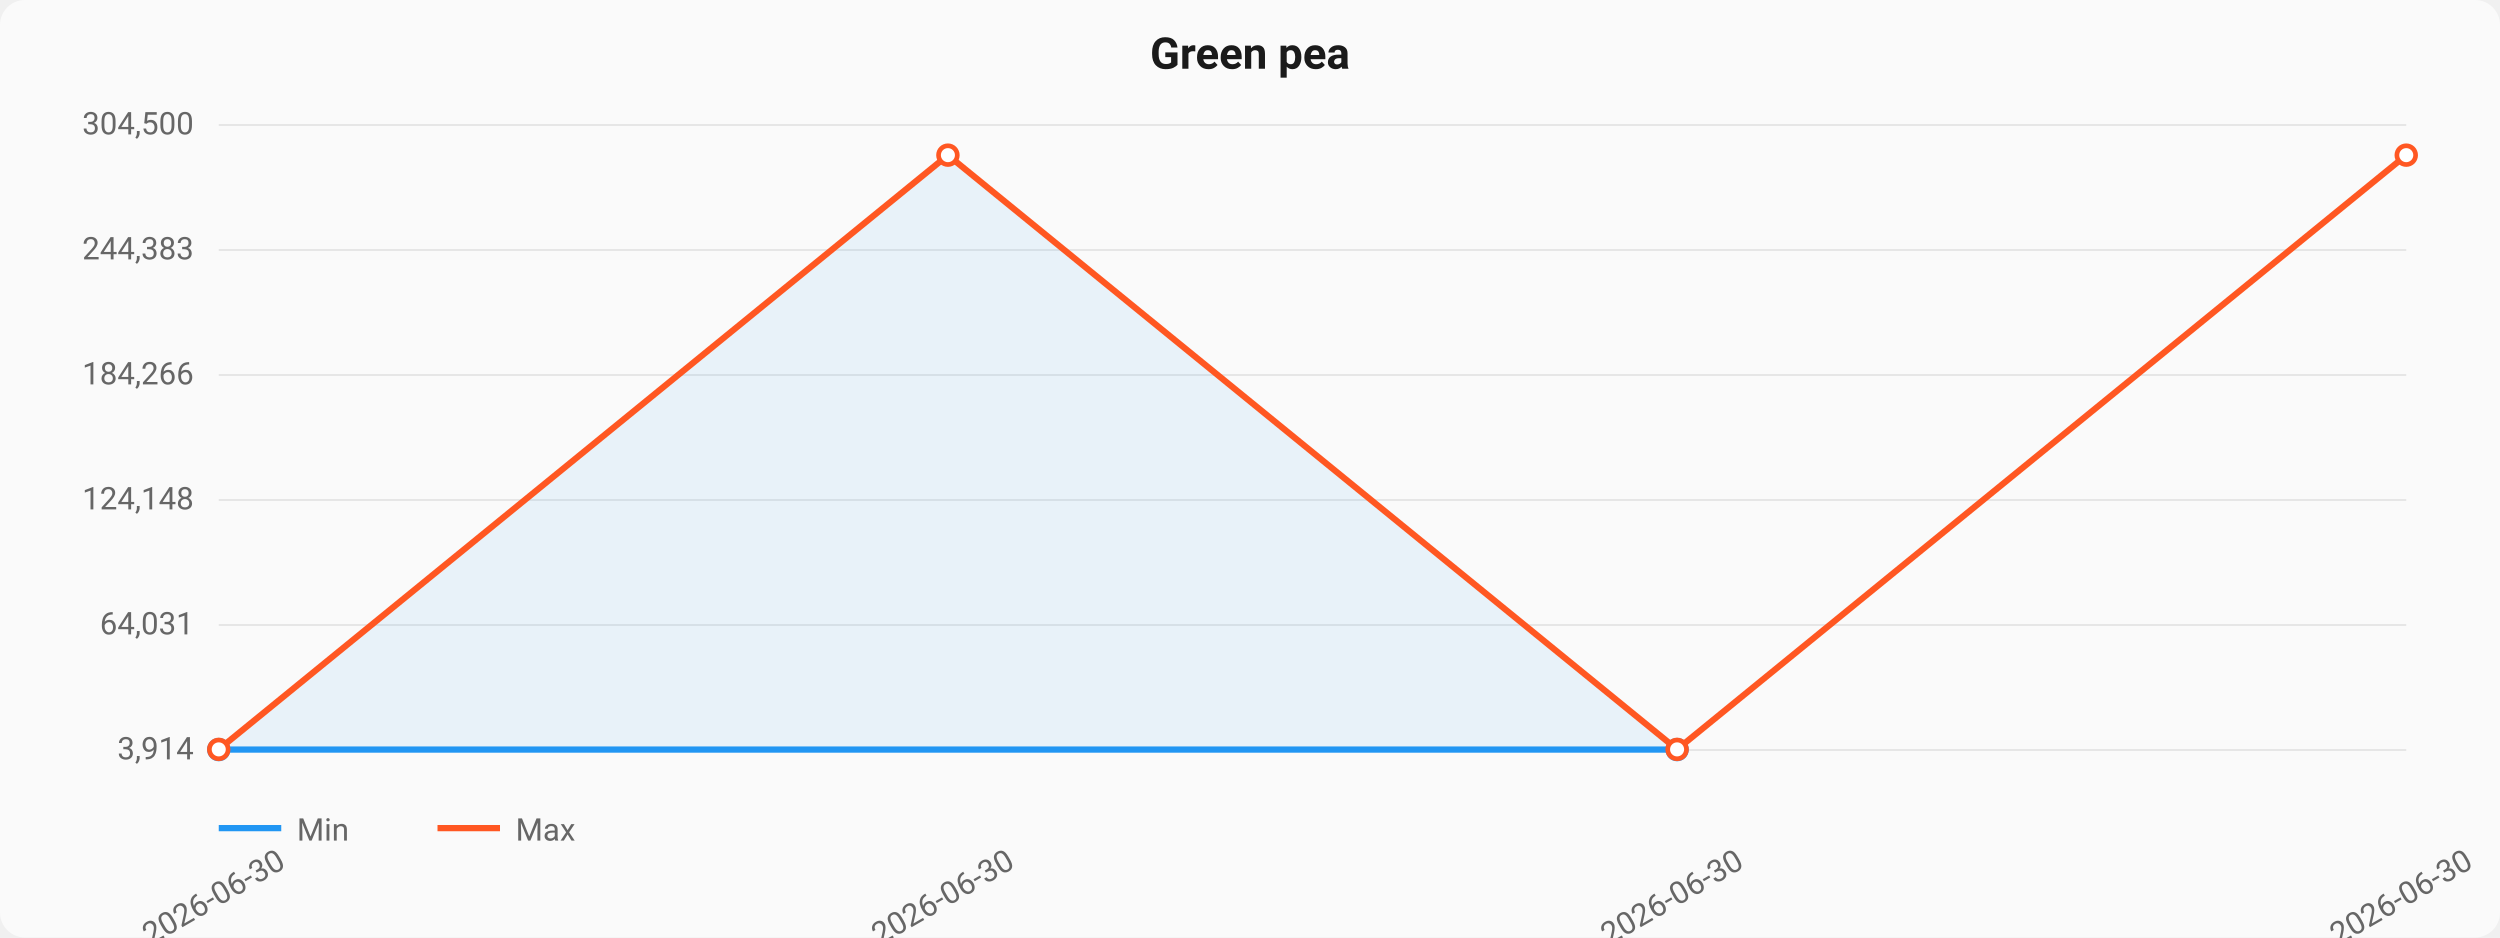
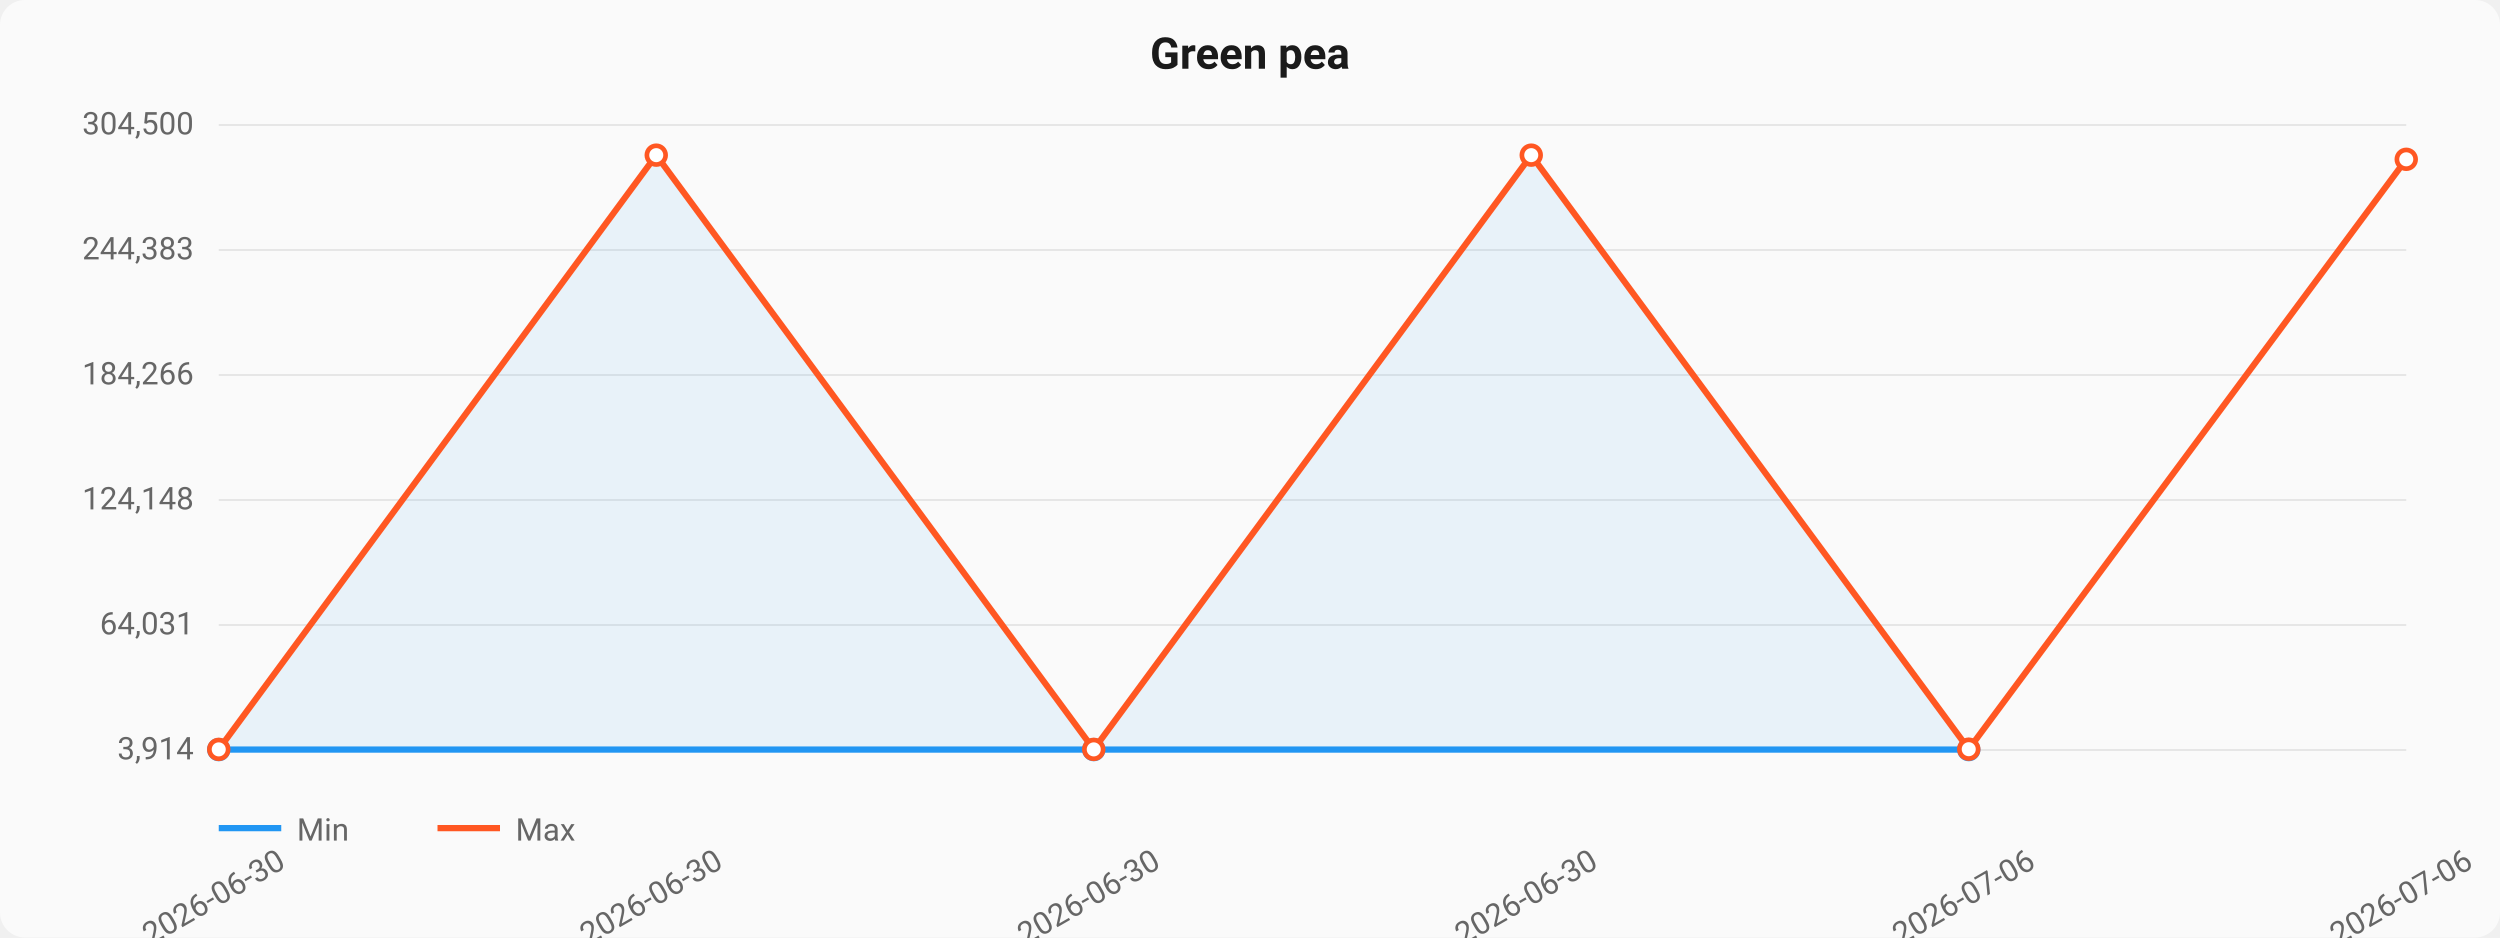
<svg xmlns="http://www.w3.org/2000/svg" viewBox="0 0 800 300" width="800" height="300">
  <style>
  text { font-family: -apple-system, BlinkMacSystemFont, "Segoe UI", Roboto, sans-serif; }
  .title { font-size: 14px; font-weight: 600; fill: #1a1a1a; }
  .axis { font-size: 10px; fill: #666; }
  .grid { stroke: #e0e0e0; stroke-width: 0.5; }
  .line-min { stroke: #2196F3; stroke-width: 2; fill: none; }
  .line-max { stroke: #FF5722; stroke-width: 2; fill: none; }
  .area { fill: rgba(33,150,243,0.08); }
  .dot { fill: white; stroke-width: 1.5; }
</style>
  <rect width="800" height="300" fill="#fafafa" rx="8" />
  <text x="400" y="22" text-anchor="middle" class="title">Green pea</text>
  <line x1="70" y1="40.0" x2="770" y2="40.0" class="grid" />
  <text x="62" y="43.0" text-anchor="end" class="axis">304,500</text>
  <line x1="70" y1="80.0" x2="770" y2="80.0" class="grid" />
  <text x="62" y="83.0" text-anchor="end" class="axis">244,383</text>
  <line x1="70" y1="120.0" x2="770" y2="120.0" class="grid" />
  <text x="62" y="123.0" text-anchor="end" class="axis">184,266</text>
  <line x1="70" y1="160.0" x2="770" y2="160.0" class="grid" />
  <text x="62" y="163.0" text-anchor="end" class="axis">124,148</text>
  <line x1="70" y1="200.0" x2="770" y2="200.0" class="grid" />
  <text x="62" y="203.0" text-anchor="end" class="axis">64,031</text>
  <line x1="70" y1="240.0" x2="770" y2="240.0" class="grid" />
  <text x="62" y="243.0" text-anchor="end" class="axis">3,914</text>
-   <path d="M 70.0,239.863 L 536.667,239.863 L 770.0,49.648 L 536.667,239.803 L 303.333,49.648 L 70.0,239.803 Z" class="area" />
-   <path d="M 70.0,239.863 L 536.667,239.863" class="line-min" />
+   <path d="M 70.0,239.863 L 350.0,239.863 L 630.0,239.863 L 770.0,50.979 L 630.0,239.743 L 490.0,49.648 L 350.0,239.803 L 210.0,49.648 L 70.0,239.803 Z" class="area" />
+   <path d="M 70.0,239.863 L 350.0,239.863 L 630.0,239.863" class="line-min" />
  <circle cx="70.0" cy="239.863" r="3" class="dot" stroke="#2196F3" />
-   <circle cx="536.667" cy="239.863" r="3" class="dot" stroke="#2196F3" />
-   <path d="M 70.0,239.803 L 303.333,49.648 L 536.667,239.803 L 770.0,49.648" class="line-max" />
+   <circle cx="350.0" cy="239.863" r="3" class="dot" stroke="#2196F3" />
+   <circle cx="630.0" cy="239.863" r="3" class="dot" stroke="#2196F3" />
+   <path d="M 70.0,239.803 L 210.0,49.648 L 350.0,239.803 L 490.0,49.648 L 630.0,239.743 L 770.0,50.979" class="line-max" />
  <circle cx="70.0" cy="239.803" r="3" class="dot" stroke="#FF5722" />
-   <circle cx="303.333" cy="49.648" r="3" class="dot" stroke="#FF5722" />
-   <circle cx="536.667" cy="239.803" r="3" class="dot" stroke="#FF5722" />
-   <circle cx="770.0" cy="49.648" r="3" class="dot" stroke="#FF5722" />
+   <circle cx="210.0" cy="49.648" r="3" class="dot" stroke="#FF5722" />
+   <circle cx="350.0" cy="239.803" r="3" class="dot" stroke="#FF5722" />
+   <circle cx="490.0" cy="49.648" r="3" class="dot" stroke="#FF5722" />
+   <circle cx="630.0" cy="239.743" r="3" class="dot" stroke="#FF5722" />
+   <circle cx="770.0" cy="50.979" r="3" class="dot" stroke="#FF5722" />
  <text x="70.0" y="290" text-anchor="middle" class="axis" transform="rotate(-30, 70.0, 290)">2026-06-30</text>
-   <text x="303.333" y="290" text-anchor="middle" class="axis" transform="rotate(-30, 303.3333, 290)">2026-06-30</text>
-   <text x="536.667" y="290" text-anchor="middle" class="axis" transform="rotate(-30, 536.6667, 290)">2026-06-30</text>
-   <text x="770.0" y="290" text-anchor="middle" class="axis" transform="rotate(-30, 770.0, 290)">2026-06-30</text>
+   <text x="210.0" y="290" text-anchor="middle" class="axis" transform="rotate(-30, 210.0, 290)">2026-06-30</text>
+   <text x="350.0" y="290" text-anchor="middle" class="axis" transform="rotate(-30, 350.0, 290)">2026-06-30</text>
+   <text x="490.0" y="290" text-anchor="middle" class="axis" transform="rotate(-30, 490.0, 290)">2026-06-30</text>
+   <text x="630.0" y="290" text-anchor="middle" class="axis" transform="rotate(-30, 630.0, 290)">2026-07-06</text>
+   <text x="770.0" y="290" text-anchor="middle" class="axis" transform="rotate(-30, 770.0, 290)">2026-07-06</text>
  <line x1="70" y1="265" x2="90" y2="265" class="line-min" />
  <text x="95" y="269" class="axis">Min</text>
  <line x1="140" y1="265" x2="160" y2="265" class="line-max" />
  <text x="165" y="269" class="axis">Max</text>
</svg>
